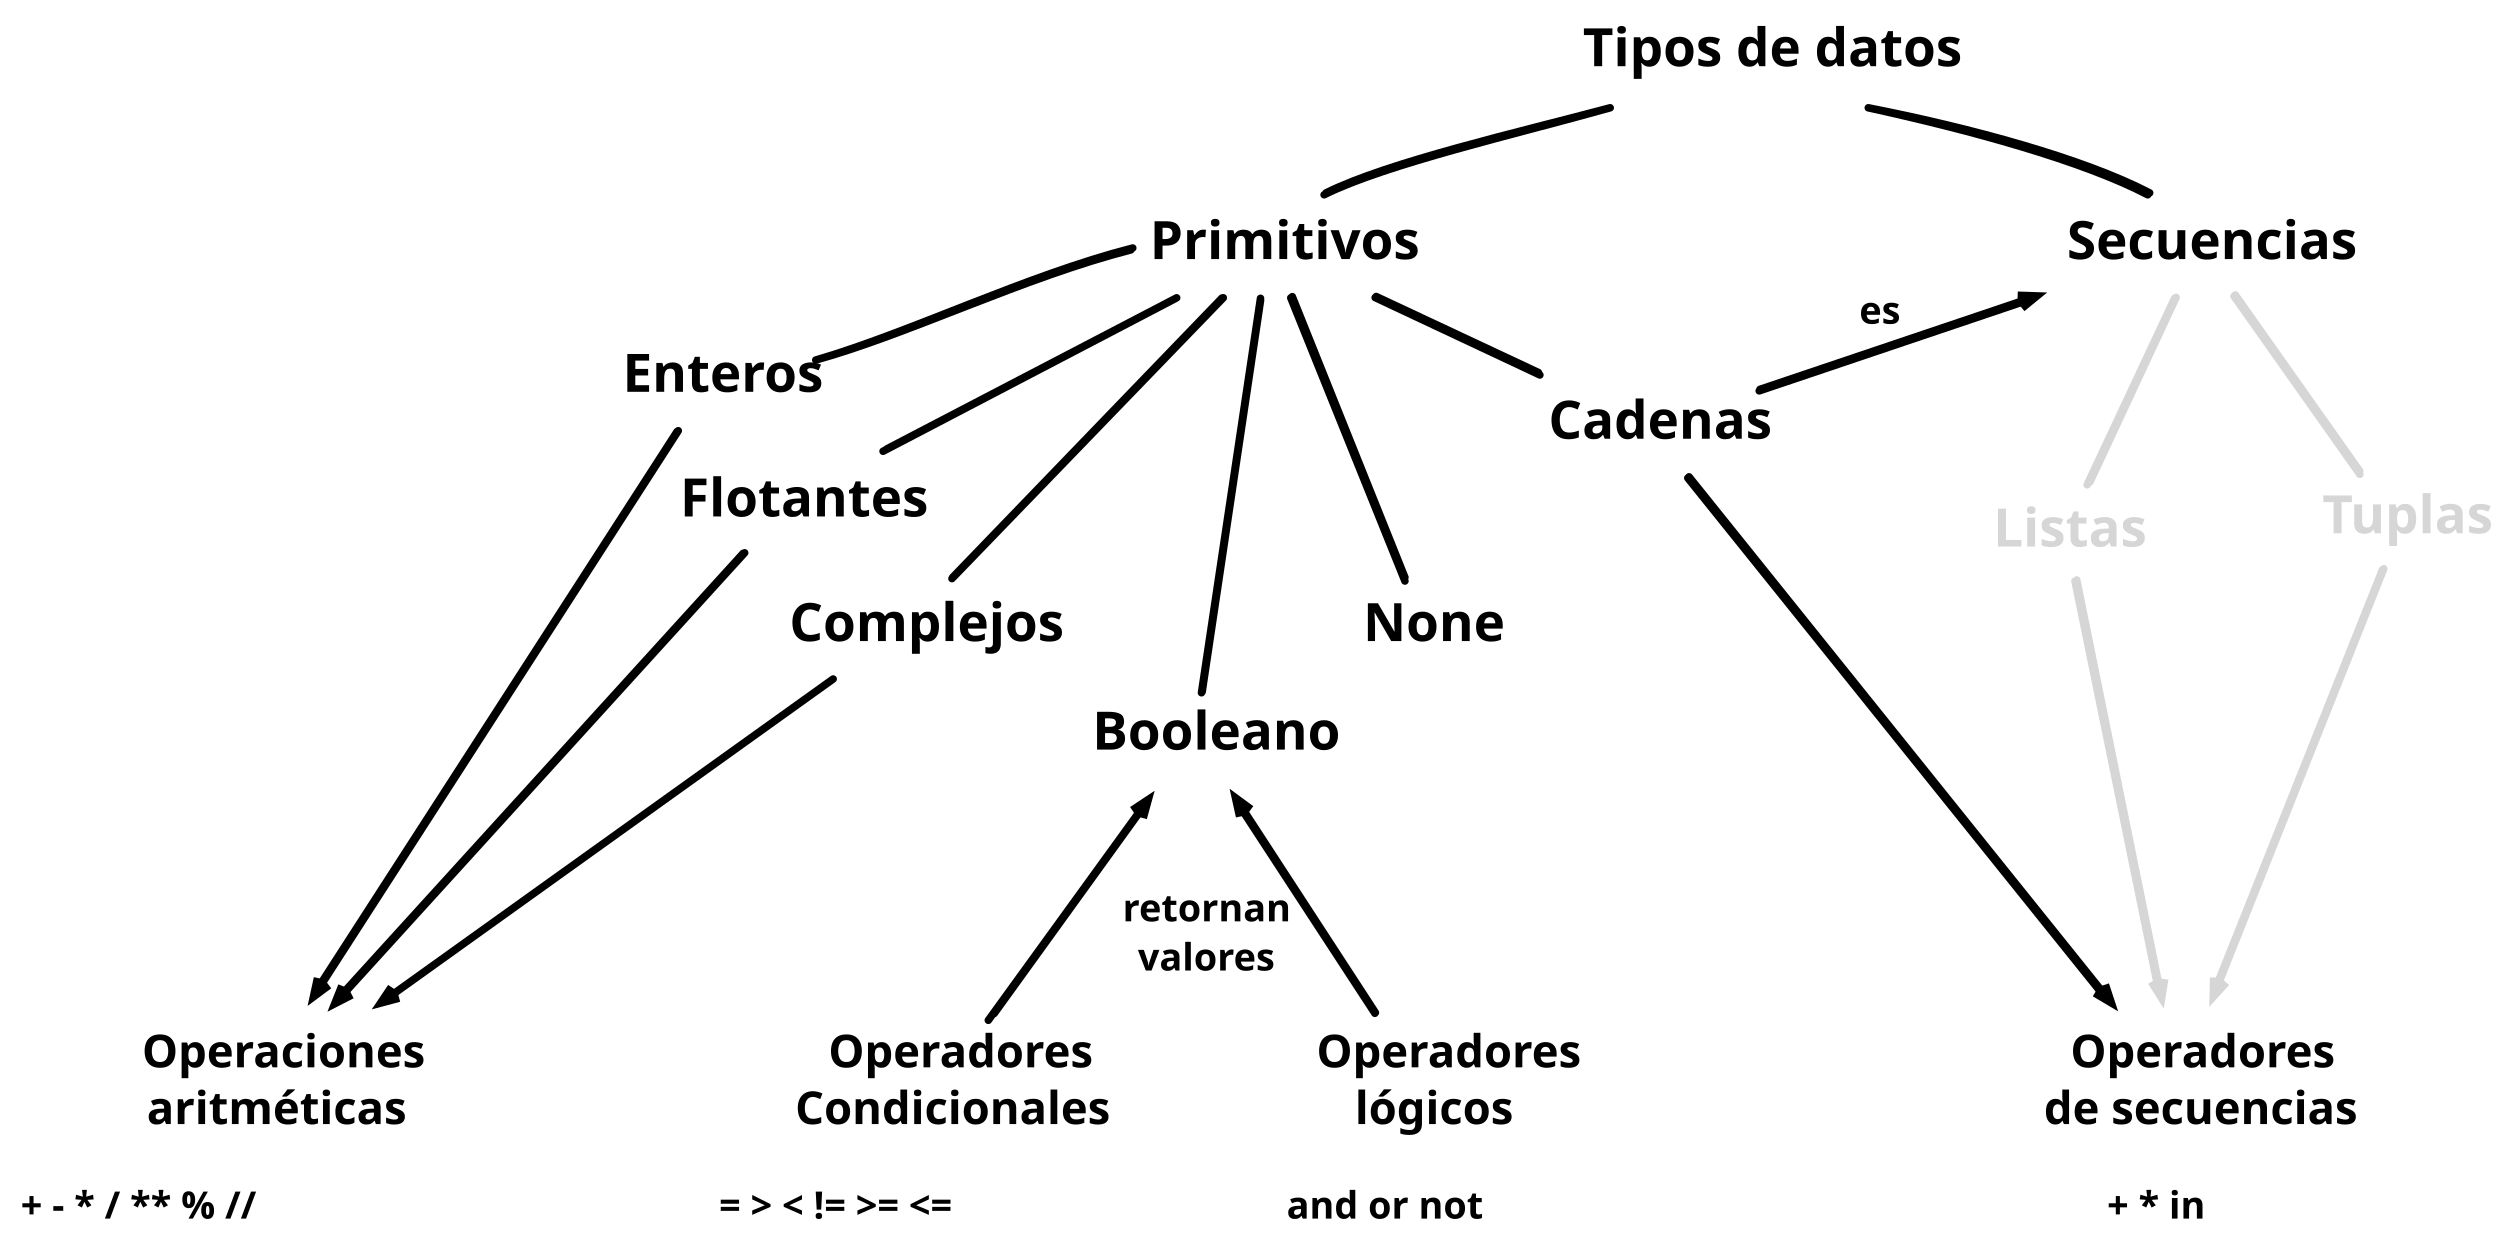
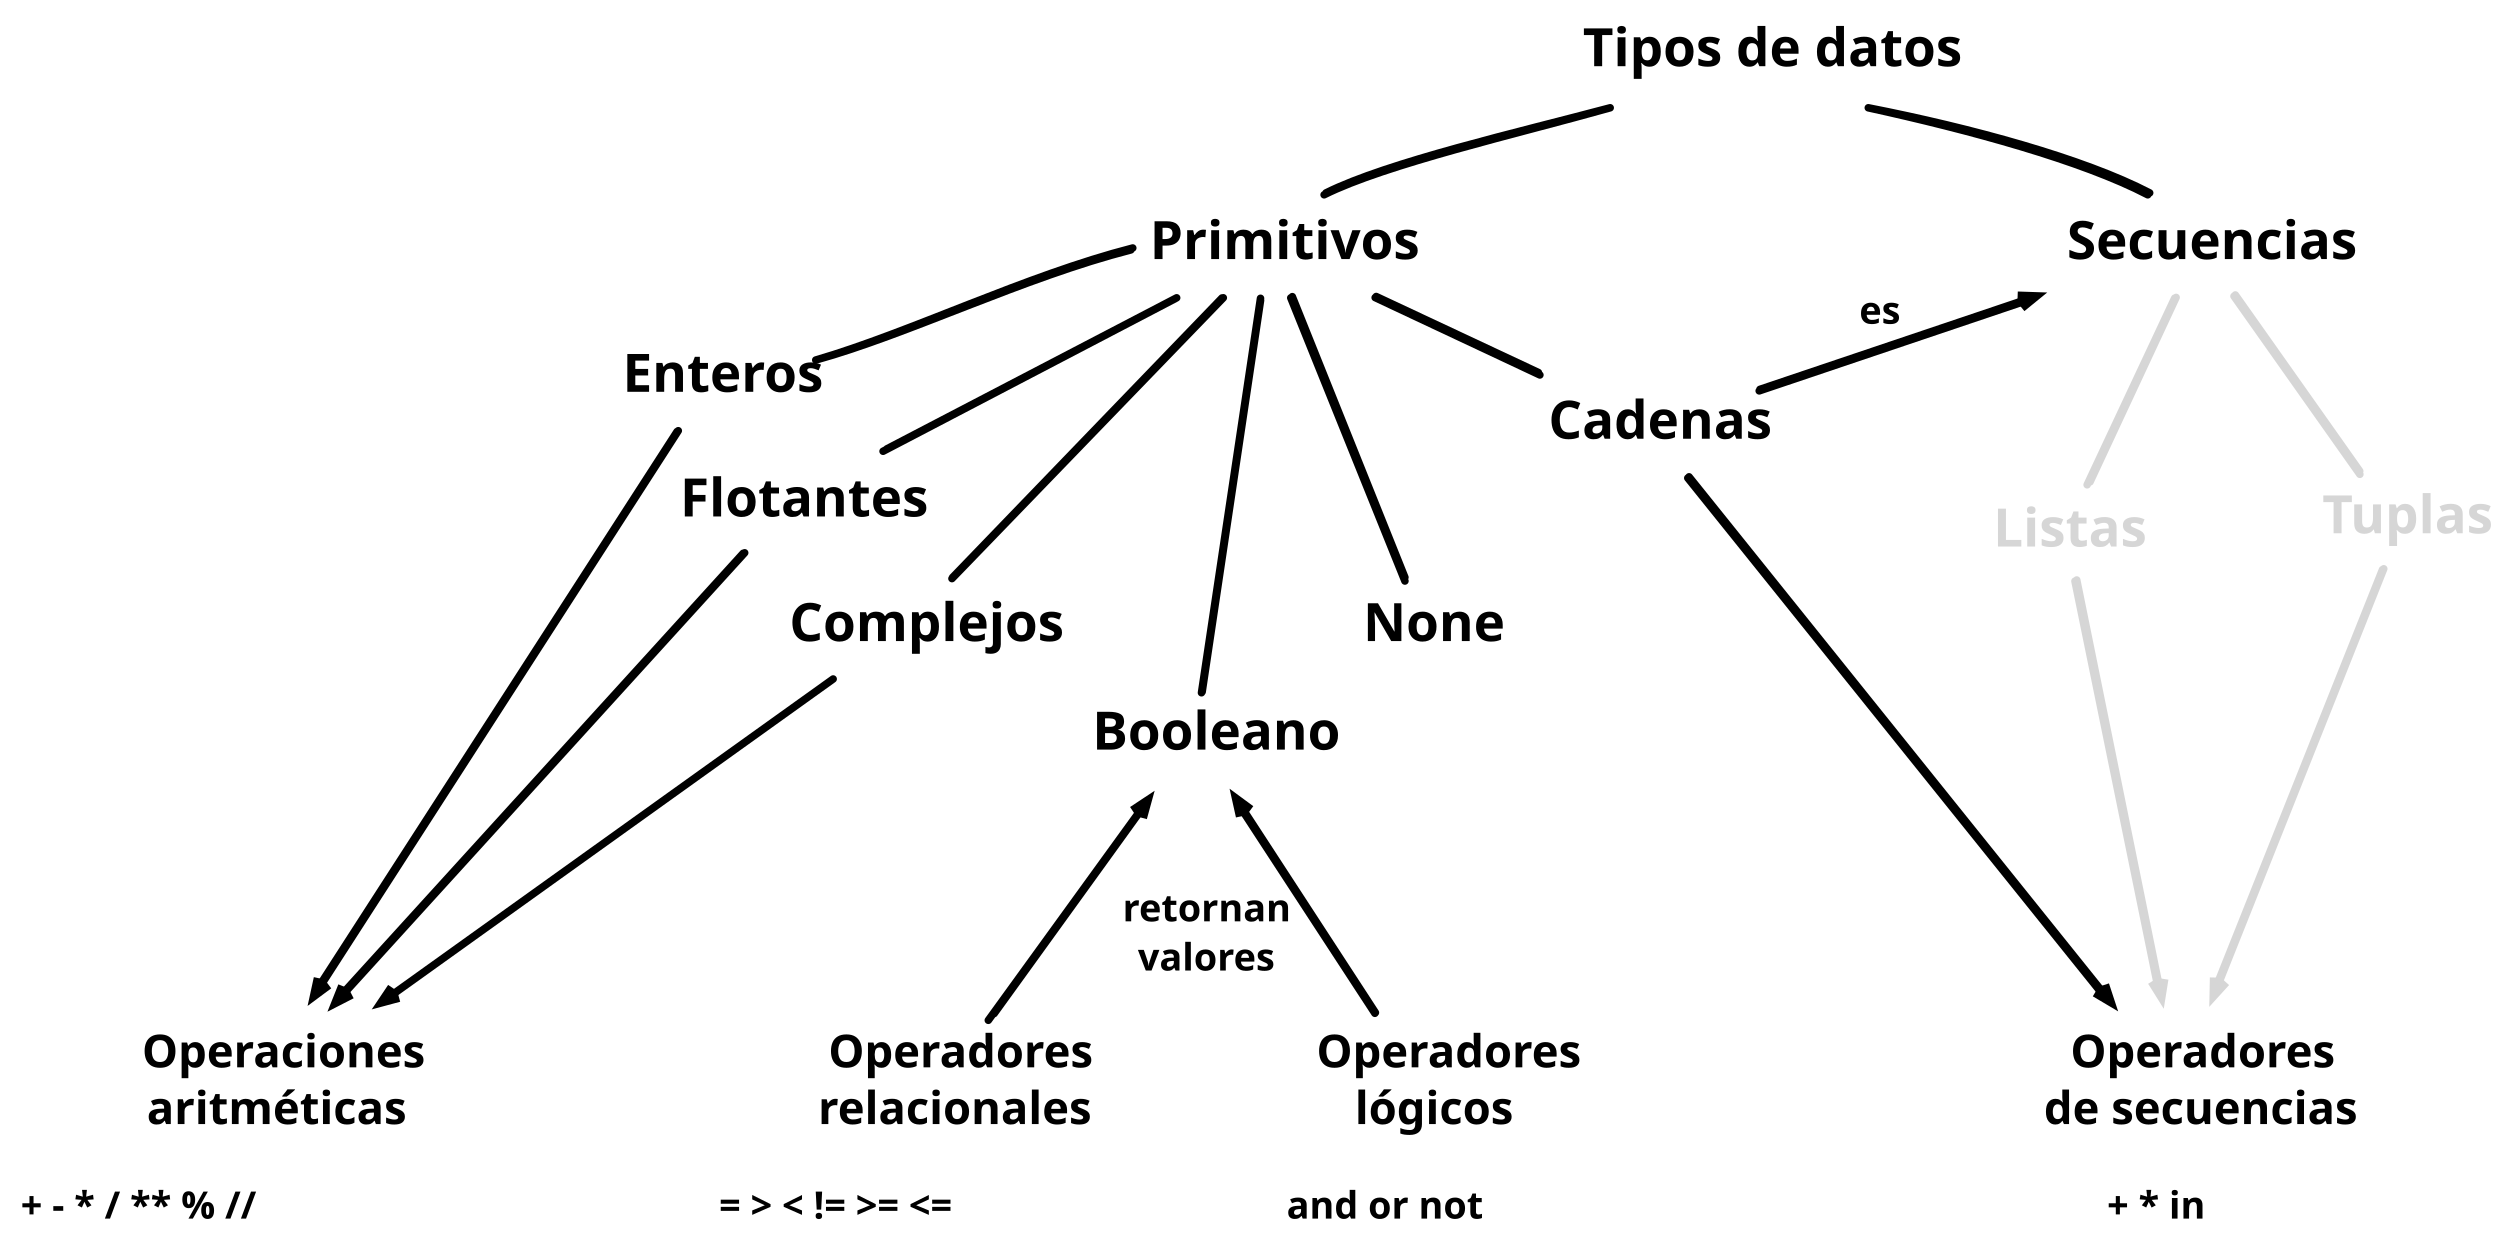
<svg xmlns="http://www.w3.org/2000/svg" version="1.1" viewBox="-59 -240 661 331" width="661" height="331">
  <defs>
-     <font-face font-family="Bradley Hand" font-size="14" panose-1="0 0 7 0 0 0 0 0 0 0" units-per-em="1000" underline-position="-166" underline-thickness="61" slope="0" x-height="494" cap-height="543" ascent="850.006" descent="-399.002" font-weight="700" font-stretch="expanded">
-       <font-face-src>
-         <font-face-name name="BradleyHandITCTT-Bold" />
-       </font-face-src>
-     </font-face>
    <marker orient="auto" overflow="visible" markerUnits="strokeWidth" id="StickArrow_Marker" stroke-linejoin="miter" stroke-miterlimit="10" viewBox="-1 -2 5 4" markerWidth="5" markerHeight="4" color="black">
      <g>
        <path d="M 2.4 0 L 0 0 M 0 -.9 L 2.4 0 L 0 .9" fill="none" stroke="currentColor" stroke-width="1" />
      </g>
    </marker>
-     <font-face font-family="Bradley Hand" font-size="12" panose-1="0 0 7 0 0 0 0 0 0 0" units-per-em="1000" underline-position="-166" underline-thickness="61" slope="0" x-height="494" cap-height="543" ascent="850.006" descent="-399.002" font-weight="700" font-stretch="expanded">
-       <font-face-src>
-         <font-face-name name="BradleyHandITCTT-Bold" />
-       </font-face-src>
-     </font-face>
    <marker orient="auto" overflow="visible" markerUnits="strokeWidth" id="StickArrow_Marker_2" stroke-linejoin="miter" stroke-miterlimit="10" viewBox="-4 -2 6 4" markerWidth="6" markerHeight="4" color="black">
      <g>
        <path d="M -2.4 0 L 0 0 M 0 .9 L -2.4 0 L 0 -.9" fill="none" stroke="currentColor" stroke-width="1" />
      </g>
    </marker>
-     <font-face font-family="Bradley Hand" font-size="10" panose-1="0 0 7 0 0 0 0 0 0 0" units-per-em="1000" underline-position="-166" underline-thickness="61" slope="0" x-height="494" cap-height="543" ascent="850.006" descent="-399.002" font-weight="700" font-stretch="expanded">
-       <font-face-src>
-         <font-face-name name="BradleyHandITCTT-Bold" />
-       </font-face-src>
-     </font-face>
-     <font-face font-family="JetBrains Mono NL" font-size="10" panose-1="2 0 0 9 0 0 0 0 0 0" units-per-em="1000" underline-position="-155" underline-thickness="50" slope="0" x-height="550" cap-height="730" ascent="1020.004" descent="-300.003" font-weight="700">
-       <font-face-src>
-         <font-face-name name="JetBrainsMonoNL-Bold" />
-       </font-face-src>
-     </font-face>
    <marker orient="auto" overflow="visible" markerUnits="strokeWidth" id="StickArrow_Marker_3" stroke-linejoin="miter" stroke-miterlimit="10" viewBox="-1 -2 5 4" markerWidth="5" markerHeight="4" color="#d6d6d6">
      <g>
        <path d="M 2.4 0 L 0 0 M 0 -.9 L 2.4 0 L 0 .9" fill="none" stroke="currentColor" stroke-width="1" />
      </g>
    </marker>
  </defs>
-   <g id="Canvas_1" fill="none" stroke-opacity="1" stroke-dasharray="none" fill-opacity="1" stroke="none">
-     <g id="Canvas_1: Layer 1">
+   <g id="Canvas_1" fill-opacity="1" stroke-opacity="1" stroke="none" fill="none" stroke-dasharray="none">
+     <g id="Canvas_1_Layer_1">
      <g id="Line_4">
        <path d="M 366.729 -211.5 C 342.464 -204.652 307.48 -196.673 291.098 -188.5 M 366.729 -211.5 C 342.964 -205.152 307.98 -197.173 291.598 -189" stroke="black" stroke-linecap="round" stroke-linejoin="round" stroke-width="2" />
      </g>
      <g id="Graphic_22">
        <text transform="translate(359.5 -234.5)" fill="black">
-           <tspan font-family="Bradley Hand" font-size="14" font-weight="700" fill="black" x="8668621e-19" y="12">Tipos de datos</tspan>
+           <tspan font-family="Bradley Hand" font-weight="bold" font-size="14" fill="black" x="8597567e-19" y="12">Tipos de datos</tspan>
        </text>
      </g>
      <g id="Graphic_23">
        <text transform="translate(245 -183.5)" fill="black">
-           <tspan font-family="Bradley Hand" font-size="14" font-weight="700" fill="black" x="42632564e-20" y="12">Primitivos</tspan>
+           <tspan font-family="Bradley Hand" font-weight="bold" font-size="14" fill="black" x="4192202e-19" y="12">Primitivos</tspan>
        </text>
      </g>
      <g id="Graphic_24">
        <text transform="translate(487.5 -183.5)" fill="black">
-           <tspan font-family="Bradley Hand" font-size="14" font-weight="700" fill="black" x="17053026e-20" y="12">Secuencias</tspan>
+           <tspan font-family="Bradley Hand" font-weight="bold" font-size="14" fill="black" x="17053026e-20" y="12">Secuencias</tspan>
        </text>
      </g>
      <g id="Line_25">
        <path d="M 434.982 -211.5 C 461.579 -205.688 491.441 -197.587 508.869 -188.5 M 434.982 -211.5 C 462.079 -206.188 491.941 -198.087 509.369 -189" stroke="black" stroke-linecap="round" stroke-linejoin="round" stroke-width="2" />
      </g>
      <g id="Graphic_26">
        <text transform="translate(105.6 -148.4)" fill="black">
-           <tspan font-family="Bradley Hand" font-size="14" font-weight="700" fill="black" x="0" y="12">Enteros</tspan>
+           <tspan font-family="Bradley Hand" font-weight="bold" font-size="14" fill="black" x="0" y="12">Enteros</tspan>
        </text>
      </g>
      <g id="Line_27">
        <path d="M 156.688 -144.807 C 181.189 -151.586 211.682 -166.67 240 -173.928 M 156.688 -144.807 C 181.689 -152.086 212.182 -167.17 240.5 -174.428" stroke="black" stroke-linecap="round" stroke-linejoin="round" stroke-width="2" />
      </g>
      <g id="Graphic_28">
        <text transform="translate(120.8 -115.45)" fill="black">
-           <tspan font-family="Bradley Hand" font-size="14" font-weight="700" fill="black" x="0" y="12">Flotantes</tspan>
+           <tspan font-family="Bradley Hand" font-weight="bold" font-size="14" fill="black" x="0" y="12">Flotantes</tspan>
        </text>
      </g>
      <g id="Line_29">
        <path d="M 251.813 -161.087 L 174.487 -120.689 M 252.106 -161.255 L 175.498 -121.323" stroke="black" stroke-linecap="round" stroke-linejoin="round" stroke-width="2" />
      </g>
      <g id="Graphic_30">
        <text transform="translate(229.8 -53.8)" fill="black">
-           <tspan font-family="Bradley Hand" font-size="14" font-weight="700" fill="black" x="58264504e-20" y="12">Booleano</tspan>
+           <tspan font-family="Bradley Hand" font-weight="bold" font-size="14" fill="black" x="58264504e-20" y="12">Booleano</tspan>
        </text>
      </g>
      <g id="Line_31">
        <path d="M 258.675 -56.84 L 274.28 -161.123 M 258.85 -57.101 L 274.29 -160.583" stroke="black" stroke-linecap="round" stroke-linejoin="round" stroke-width="2" />
      </g>
      <g id="Graphic_32">
        <text transform="translate(350.4 -136)" fill="black">
-           <tspan font-family="Bradley Hand" font-size="14" font-weight="700" fill="black" x="0" y="12">Cadenas</tspan>
+           <tspan font-family="Bradley Hand" font-weight="bold" font-size="14" fill="black" x="0" y="12">Cadenas</tspan>
        </text>
      </g>
      <g id="Graphic_33">
        <text transform="translate(301.4 -82.5)" fill="black">
-           <tspan font-family="Bradley Hand" font-size="14" font-weight="700" fill="black" x="0" y="12">None</tspan>
+           <tspan font-family="Bradley Hand" font-weight="bold" font-size="14" fill="black" x="0" y="12">None</tspan>
        </text>
      </g>
      <g id="Line_34">
        <path d="M 282.279 -161.247 L 312.458 -86.38 M 282.69 -161.562 L 312.452 -87.35" stroke="black" stroke-linecap="round" stroke-linejoin="round" stroke-width="2" />
      </g>
      <g id="Line_35">
        <path d="M 304.599 -161.313 L 348.142 -140.862 M 304.867 -161.6 L 347.754 -141.507" stroke="black" stroke-linecap="round" stroke-linejoin="round" stroke-width="2" />
      </g>
      <g id="Line_36">
        <path d="M 406.137 -136.655 L 475.529 -160.071 M 406.337 -137.054 L 475.044 -160.221" marker-end="url(#StickArrow_Marker)" stroke="black" stroke-linecap="round" stroke-linejoin="round" stroke-width="2" />
      </g>
      <g id="Graphic_37">
        <text transform="translate(468 -107.5)" fill="#d6d6d6">
-           <tspan font-family="Bradley Hand" font-size="14" font-weight="700" fill="#d6d6d6" x="29132252e-20" y="12">Listas</tspan>
+           <tspan font-family="Bradley Hand" font-weight="bold" font-size="14" fill="#d6d6d6" x="29132252e-20" y="12">Listas</tspan>
        </text>
      </g>
      <g id="Line_38">
        <path d="M 515.986 -161.166 L 492.843 -111.824 M 516.363 -161.357 L 493.611 -112.596" stroke="#d6d6d6" stroke-linecap="round" stroke-linejoin="round" stroke-width="2" />
      </g>
      <g id="Graphic_39">
        <text transform="translate(555 -111)" fill="#d6d6d6">
-           <tspan font-family="Bradley Hand" font-size="14" font-weight="700" fill="#d6d6d6" x="53645977e-20" y="12">Tuplas</tspan>
+           <tspan font-family="Bradley Hand" font-weight="bold" font-size="14" fill="#d6d6d6" x="53645977e-20" y="12">Tuplas</tspan>
        </text>
      </g>
      <g id="Line_40">
        <path d="M 531.669 -161.685 L 564.944 -114.596 M 532.019 -162.006 L 564.902 -115.444" stroke="#d6d6d6" stroke-linecap="round" stroke-linejoin="round" stroke-width="2" />
      </g>
      <g id="Graphic_41">
        <text transform="translate(149.699 -82.5)" fill="black">
-           <tspan font-family="Bradley Hand" font-size="14" font-weight="700" fill="black" x="1563194e-19" y="12">Complejos</tspan>
+           <tspan font-family="Bradley Hand" font-weight="bold" font-size="14" fill="black" x="15987212e-20" y="12">Complejos</tspan>
        </text>
      </g>
      <g id="Line_42">
        <path d="M 192.702 -87.021 L 264.44 -161.262 M 192.876 -87.344 L 264.104 -161.213" stroke="black" stroke-linecap="round" stroke-linejoin="round" stroke-width="2" />
      </g>
      <g id="Graphic_43" />
      <g id="Graphic_45">
        <text transform="translate(-23 32.2)" fill="black">
-           <tspan font-family="Bradley Hand" font-size="12" font-weight="700" fill="black" x="1.53" y="10">Operaciones </tspan>
-           <tspan font-family="Bradley Hand" font-size="12" font-weight="700" fill="black" x="2.814" y="25">aritméticas</tspan>
+           <tspan font-family="Bradley Hand" font-weight="bold" font-size="12" fill="black" x="1.53" y="10">Operaciones </tspan>
+           <tspan font-family="Bradley Hand" font-weight="bold" font-size="12" fill="black" x="2.814" y="25">aritméticas</tspan>
        </text>
      </g>
      <g id="Line_46">
        <path d="M 120.027 -125.902 L 25.767 20.158 M 120.337 -126.113 L 26.467 19.543" marker-end="url(#StickArrow_Marker)" stroke="black" stroke-linecap="round" stroke-linejoin="round" stroke-width="2" />
      </g>
      <g id="Line_47">
        <path d="M 137.501 -93.711 L 31.934 22.33 M 137.89 -93.835 L 32.716 21.844" marker-end="url(#StickArrow_Marker)" stroke="black" stroke-linecap="round" stroke-linejoin="round" stroke-width="2" />
      </g>
      <g id="Line_48">
        <path d="M 160.999 -60.264 L 44.806 22.955 M 161.281 -60.471 L 45.497 22.436" marker-end="url(#StickArrow_Marker)" stroke="black" stroke-linecap="round" stroke-linejoin="round" stroke-width="2" />
      </g>
      <g id="Graphic_49">
-         <text transform="translate(149.699 32.2)" fill="black">
-           <tspan font-family="Bradley Hand" font-size="12" font-weight="700" fill="black" x="10.308" y="10">Operadores</tspan>
-           <tspan font-family="Bradley Hand" font-size="12" font-weight="700" fill="black" x="1.53" y="25">Condicionales </tspan>
+         <text transform="translate(155.765 32.2)" fill="black">
+           <tspan font-family="Bradley Hand" font-weight="bold" font-size="12" fill="black" x="4.242" y="10">Operadores</tspan>
+           <tspan font-family="Bradley Hand" font-weight="bold" font-size="12" fill="black" x="1.53" y="25">relacionales </tspan>
        </text>
      </g>
      <g id="Line_50">
        <path d="M 241.803 -24.736 L 202.314 29.762 M 242.082 -24.964 L 203.844 27.995" marker-start="url(#StickArrow_Marker_2)" stroke="black" stroke-linecap="round" stroke-linejoin="round" stroke-width="2" />
      </g>
      <g id="Graphic_51">
        <text transform="translate(236.545 -5.4)" fill="black">
-           <tspan font-family="Bradley Hand" font-size="10" font-weight="700" fill="black" x="1.275" y="9">retornan </tspan>
-           <tspan font-family="Bradley Hand" font-size="10" font-weight="700" fill="black" x="5.315" y="22">valores</tspan>
+           <tspan font-family="Bradley Hand" font-weight="bold" font-size="10" fill="black" x="1.275" y="9">retornan </tspan>
+           <tspan font-family="Bradley Hand" font-weight="bold" font-size="10" fill="black" x="5.315" y="22">valores</tspan>
        </text>
      </g>
      <g id="Graphic_52">
        <text transform="translate(287.533 32.2)" fill="black">
-           <tspan font-family="Bradley Hand" font-size="12" font-weight="700" fill="black" x="1.53" y="10">Operadores </tspan>
-           <tspan font-family="Bradley Hand" font-size="12" font-weight="700" fill="black" x="11.688" y="25">lógicos </tspan>
+           <tspan font-family="Bradley Hand" font-weight="bold" font-size="12" fill="black" x="1.53" y="10">Operadores </tspan>
+           <tspan font-family="Bradley Hand" font-weight="bold" font-size="12" fill="black" x="11.688" y="25">lógicos </tspan>
        </text>
      </g>
      <g id="Line_53">
        <path d="M 304.52 27.913 L 269.015 -26.456 M 304.656 27.737 L 270.27 -25.061" marker-end="url(#StickArrow_Marker)" stroke="black" stroke-linecap="round" stroke-linejoin="round" stroke-width="2" />
      </g>
      <g id="Graphic_54">
        <text transform="translate(432.6 -163.4)" fill="black">
-           <tspan font-family="Bradley Hand" font-size="10" font-weight="700" fill="black" x="6545875e-19" y="9">es</tspan>
+           <tspan font-family="Bradley Hand" font-weight="bold" font-size="10" fill="black" x="6545875e-19" y="9">es</tspan>
        </text>
      </g>
      <g id="Graphic_55">
        <text transform="translate(481.4 32.2)" fill="black">
-           <tspan font-family="Bradley Hand" font-size="12" font-weight="700" fill="black" x="7.002" y="10">Operadores </tspan>
-           <tspan font-family="Bradley Hand" font-size="12" font-weight="700" fill="black" x="0" y="25">de secuencias</tspan>
+           <tspan font-family="Bradley Hand" font-weight="bold" font-size="12" fill="black" x="7.002" y="10">Operadores </tspan>
+           <tspan font-family="Bradley Hand" font-weight="bold" font-size="12" fill="black" x="0" y="25">de secuencias</tspan>
        </text>
      </g>
      <g id="Graphic_56">
        <text transform="translate(498.108 72.2)" fill="black">
-           <tspan font-family="JetBrains Mono NL" font-size="10" font-weight="700" fill="black" x="0" y="10">+  *  in</tspan>
+           <tspan font-family="JetBrains Mono NL" font-weight="bold" font-size="10" fill="black" x="0" y="10">+  *  in</tspan>
        </text>
      </g>
      <g id="Line_57">
        <path d="M 387.254 -113.609 L 497.147 23.157 M 387.583 -113.923 L 496.253 21.445" marker-end="url(#StickArrow_Marker)" stroke="black" stroke-linecap="round" stroke-linejoin="round" stroke-width="2" />
      </g>
      <g id="Line_58">
        <path d="M 489.621 -86.351 L 511.62 21.293 M 490.085 -86.645 L 511.578 19.226" marker-end="url(#StickArrow_Marker_3)" stroke="#d6d6d6" stroke-linecap="round" stroke-linejoin="round" stroke-width="2" />
      </g>
      <g id="Line_59">
        <path d="M 570.936 -89.391 L 526.911 21.007 M 571.264 -89.609 L 527.957 19.115" marker-end="url(#StickArrow_Marker_3)" stroke="#d6d6d6" stroke-linecap="round" stroke-linejoin="round" stroke-width="2" />
      </g>
      <g id="Graphic_60">
        <text transform="translate(281.185 72.2)" fill="black">
-           <tspan font-family="JetBrains Mono NL" font-size="10" font-weight="700" fill="black" x="0" y="10">and  or  not</tspan>
+           <tspan font-family="JetBrains Mono NL" font-weight="bold" font-size="10" fill="black" x="0" y="10">and  or  not</tspan>
        </text>
      </g>
      <g id="Graphic_61">
        <text transform="translate(131.129 72.2)" fill="black">
-           <tspan font-family="JetBrains Mono NL" font-size="10" font-weight="700" fill="black" x="0" y="10">=  &gt;  &lt;  !=  &gt;=  &lt;=</tspan>
+           <tspan font-family="JetBrains Mono NL" font-weight="bold" font-size="10" fill="black" x="0" y="10">=  &gt;  &lt;  !=  &gt;=  &lt;=</tspan>
        </text>
      </g>
      <g id="Graphic_62">
        <text transform="translate(-53.522 72.2)" fill="black">
-           <tspan font-family="JetBrains Mono NL" font-size="10" font-weight="700" fill="black" x="0" y="10">+  -  *  /  **  %  //</tspan>
+           <tspan font-family="JetBrains Mono NL" font-weight="bold" font-size="10" fill="black" x="0" y="10">+  -  *  /  **  %  //</tspan>
        </text>
      </g>
    </g>
  </g>
</svg>
